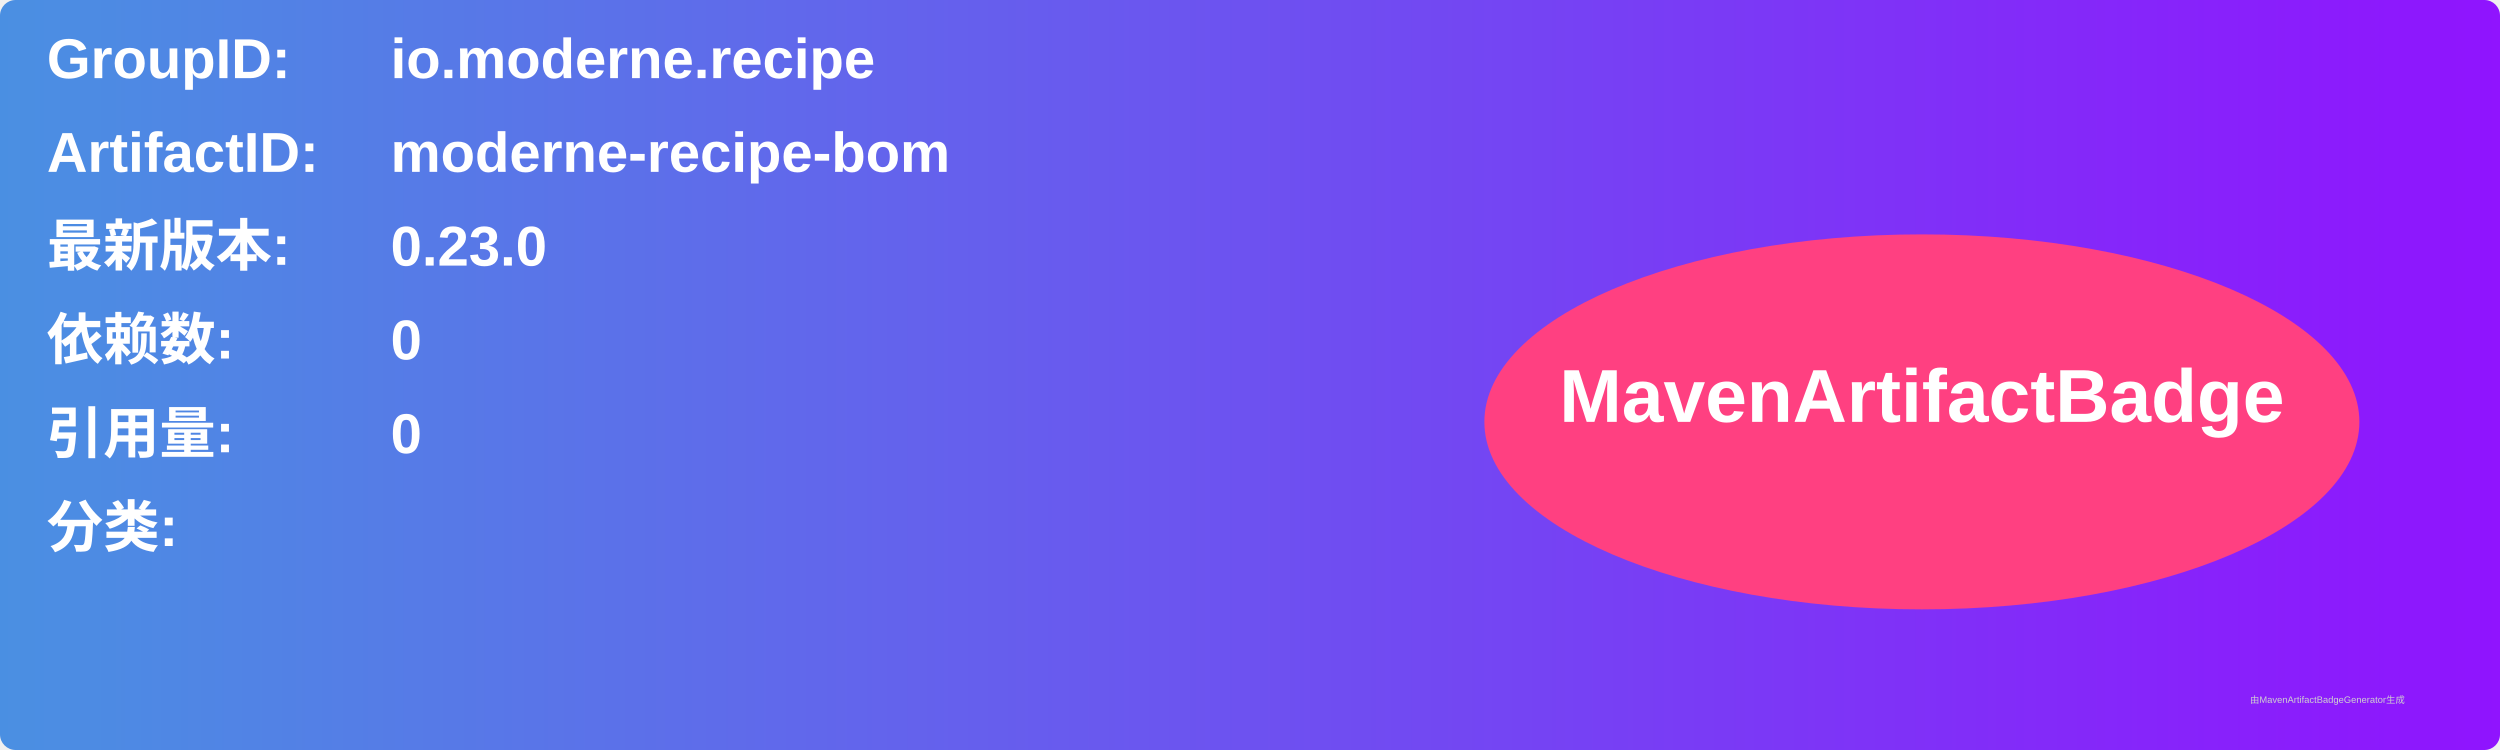
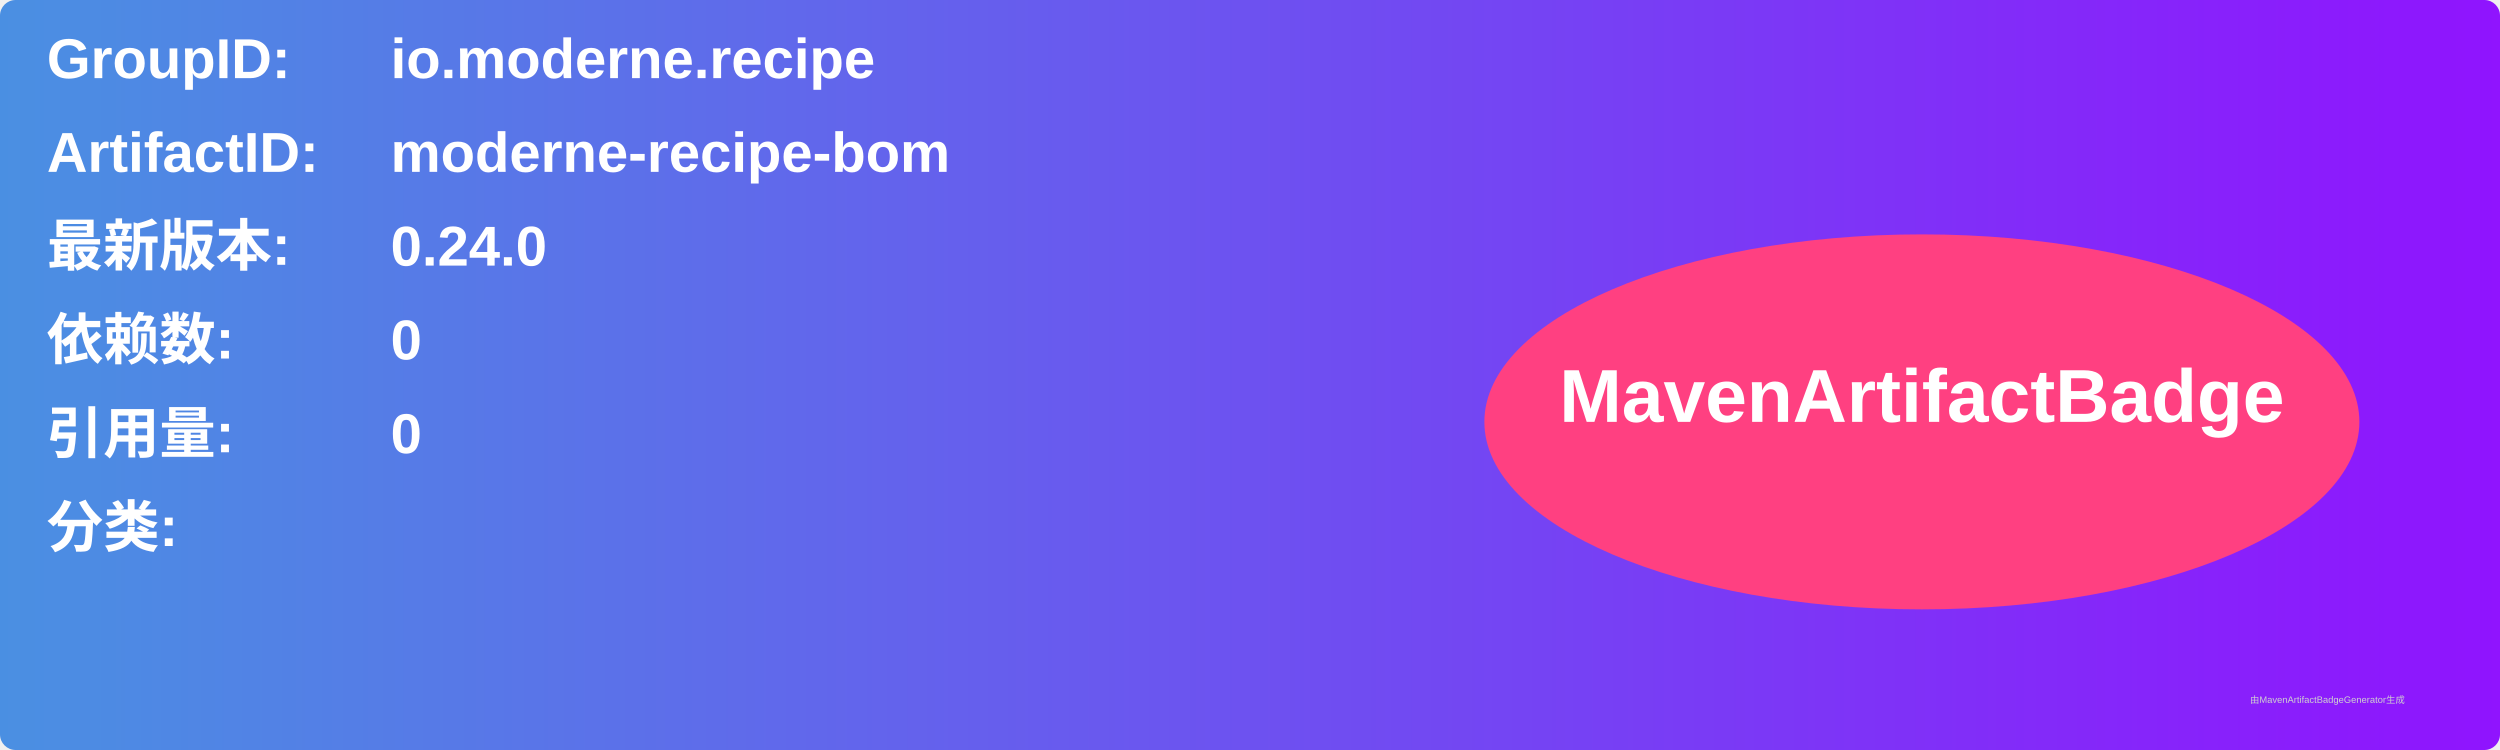
<svg xmlns="http://www.w3.org/2000/svg" width="800" height="240" viewBox="0 0 800 240">
  <linearGradient id="grad" x1="0%" y1="0%" x2="100%" y2="0%">
    <stop offset="0%" stop-color="#4a90e2" />
    <stop offset="100%" stop-color="#9013fe" />
  </linearGradient>
  <rect width="100%" height="100%" rx="5" ry="5" fill="url(#grad)" />
  <g transform="translate(15, 15)">
    <text x="0" y="10" font-family="Arial" font-size="18" fill="white" font-weight="bold" width="260">GroupID:</text>
    <text x="110" y="10" font-family="Arial" font-size="18" fill="white" font-weight="bold" width="460">io.moderne.recipe</text>
    <text x="0" y="40" font-family="Arial" font-size="18" fill="white" font-weight="bold" width="260">ArtifactID:</text>
    <text x="110" y="40" font-family="Arial" font-size="18" fill="white" font-weight="bold" width="460">moderne-recipe-bom</text>
    <text x="0" y="70" font-family="Arial" font-size="18" fill="white" font-weight="bold">最新版本:</text>
    <text x="110" y="70" font-family="Arial" font-size="18" fill="white" font-weight="bold">
-       <tspan font-weight="bold">0.23.0</tspan>
+       <tspan font-weight="bold">0.24.0</tspan>
    </text>
    <text x="0" y="100" font-family="Arial" font-size="18" fill="white" font-weight="bold">依赖数: </text>
    <text x="110" y="100" font-family="Arial" font-size="18" fill="white">
      <tspan font-weight="bold">0</tspan>
    </text>
    <text x="0" y="130" font-family="Arial" font-size="18" fill="white" font-weight="bold">引用量: </text>
    <text x="110" y="130" font-family="Arial" font-size="18" fill="white">
      <tspan font-weight="bold">0</tspan>
    </text>
    <text x="0" y="160" font-family="Arial" font-size="18" fill="white" font-weight="bold">分类:</text>
    <text x="10" y="190" font-family="Arial" font-size="10" fill="white">
      <tspan font-weight="bold" />
    </text>
    <ellipse cx="600" cy="120" rx="140" ry="60" fill="#ff4081" />
    <text x="600" y="120" text-anchor="middle" font-family="Arial" font-size="24" fill="white" font-weight="bold">MavenArtifactBadge</text>
  </g>
  <text x="720" y="225" font-family="Arial" font-size="3" fill="#d0d0d0">由MavenArtifactBadgeGenerator生成</text>
</svg>
